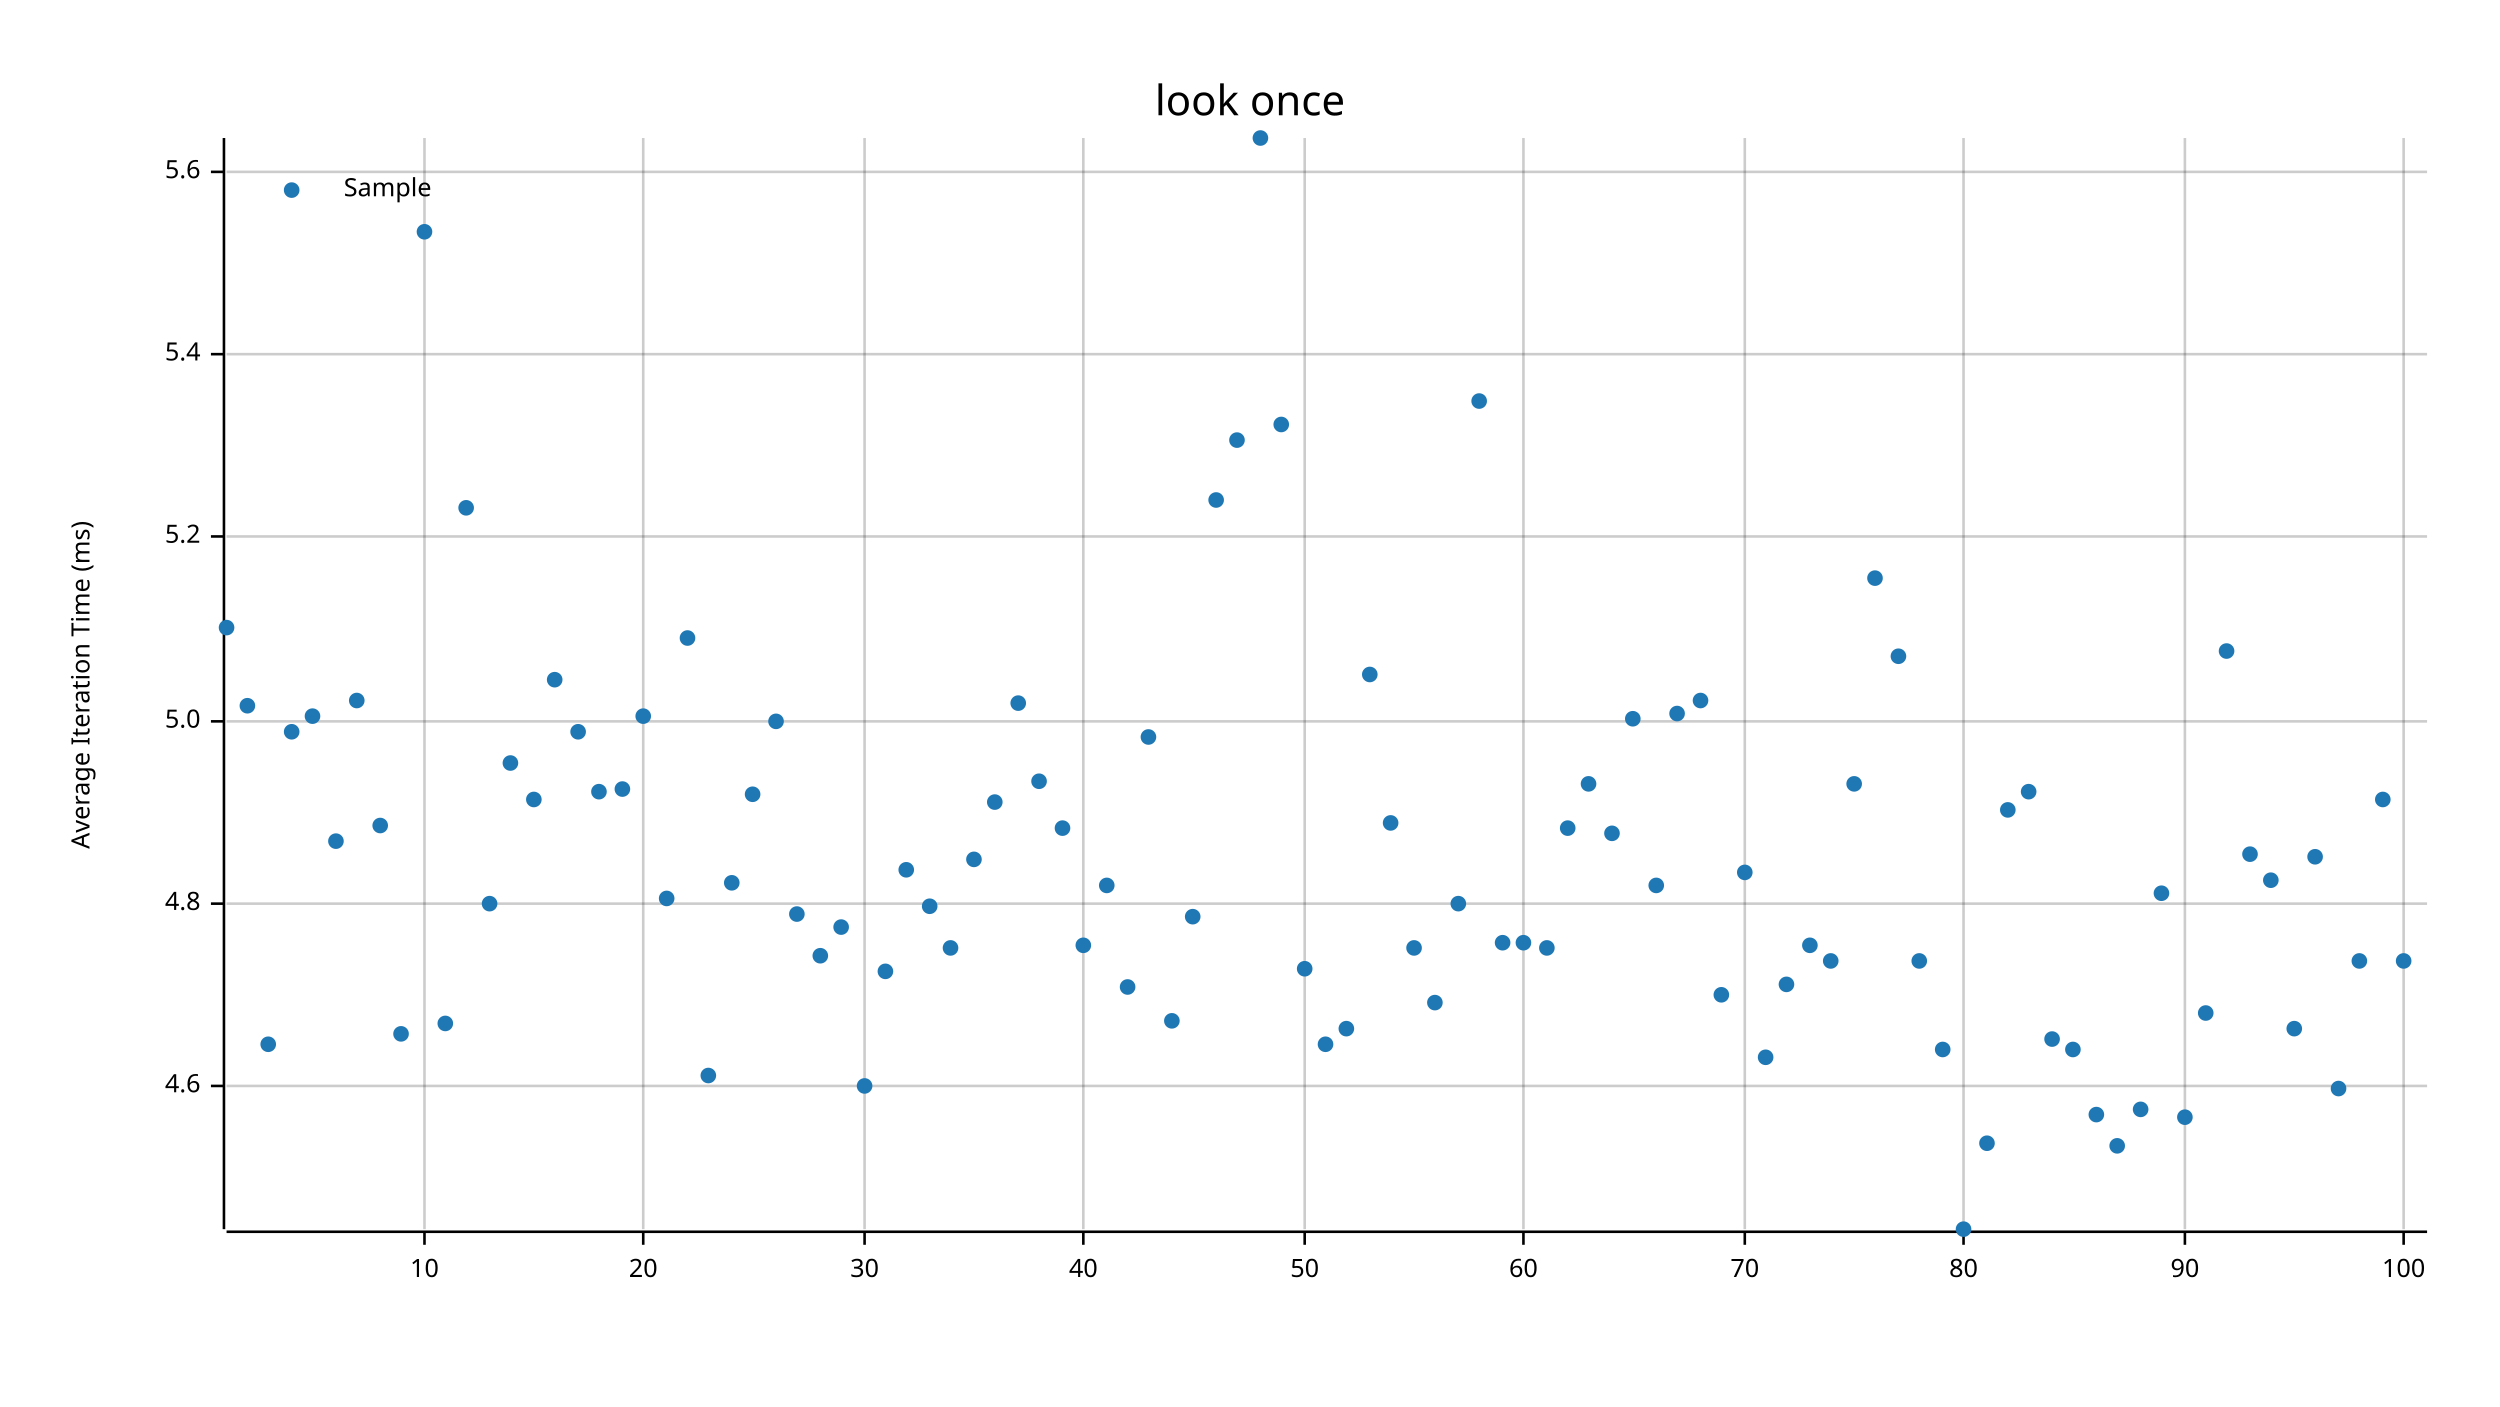
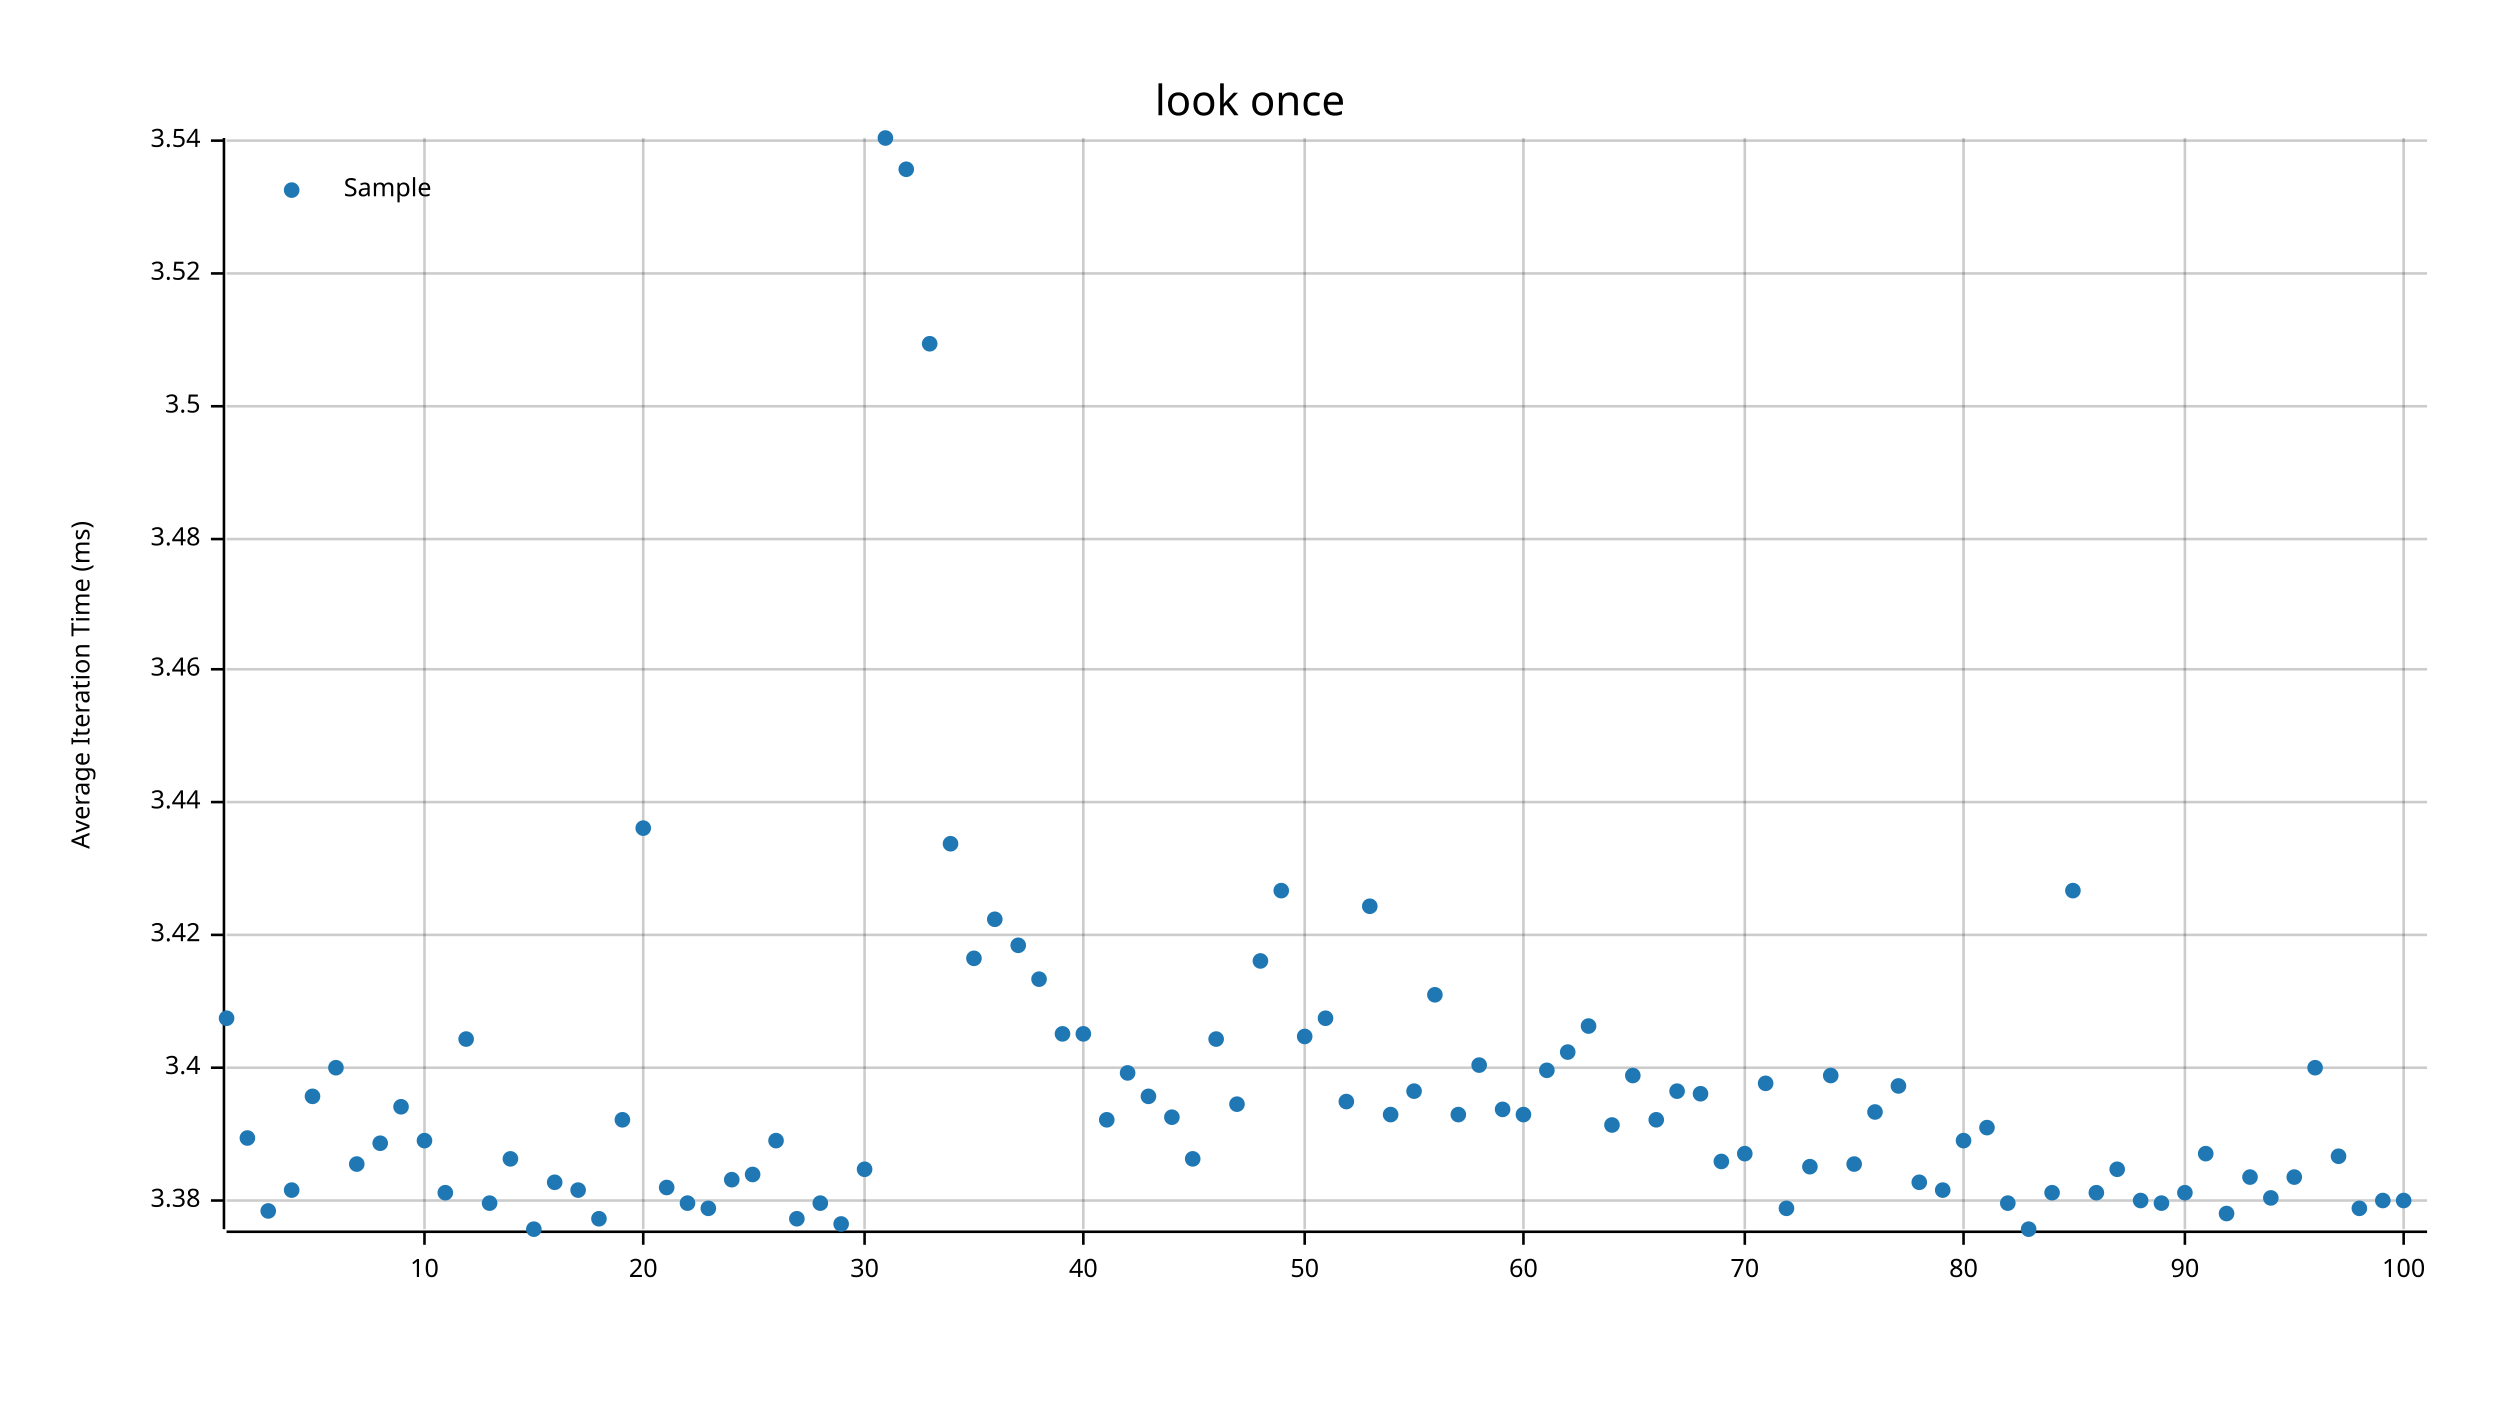
<svg xmlns="http://www.w3.org/2000/svg" width="960" height="540" viewBox="0 0 960 540">
  <text x="480" y="32" dy="0.76em" text-anchor="middle" font-family="sans-serif" font-size="16.129" opacity="1" fill="#000000">
look once
</text>
  <text x="27" y="263" dy="0.76em" text-anchor="middle" font-family="sans-serif" font-size="9.677" opacity="1" fill="#000000" transform="rotate(270, 27, 263)">
Average Iteration Time (ms)
</text>
  <line opacity="0.2" stroke="#000000" stroke-width="1" x1="163" y1="472" x2="163" y2="53" />
  <line opacity="0.2" stroke="#000000" stroke-width="1" x1="247" y1="472" x2="247" y2="53" />
  <line opacity="0.2" stroke="#000000" stroke-width="1" x1="332" y1="472" x2="332" y2="53" />
  <line opacity="0.2" stroke="#000000" stroke-width="1" x1="416" y1="472" x2="416" y2="53" />
  <line opacity="0.2" stroke="#000000" stroke-width="1" x1="501" y1="472" x2="501" y2="53" />
  <line opacity="0.2" stroke="#000000" stroke-width="1" x1="585" y1="472" x2="585" y2="53" />
  <line opacity="0.2" stroke="#000000" stroke-width="1" x1="670" y1="472" x2="670" y2="53" />
  <line opacity="0.2" stroke="#000000" stroke-width="1" x1="754" y1="472" x2="754" y2="53" />
  <line opacity="0.2" stroke="#000000" stroke-width="1" x1="839" y1="472" x2="839" y2="53" />
  <line opacity="0.2" stroke="#000000" stroke-width="1" x1="923" y1="472" x2="923" y2="53" />
-   <line opacity="0.2" stroke="#000000" stroke-width="1" x1="87" y1="417" x2="932" y2="417" />
-   <line opacity="0.2" stroke="#000000" stroke-width="1" x1="87" y1="347" x2="932" y2="347" />
-   <line opacity="0.2" stroke="#000000" stroke-width="1" x1="87" y1="277" x2="932" y2="277" />
-   <line opacity="0.2" stroke="#000000" stroke-width="1" x1="87" y1="206" x2="932" y2="206" />
-   <line opacity="0.2" stroke="#000000" stroke-width="1" x1="87" y1="136" x2="932" y2="136" />
-   <line opacity="0.2" stroke="#000000" stroke-width="1" x1="87" y1="66" x2="932" y2="66" />
+   <line opacity="0.2" stroke="#000000" stroke-width="1" x1="87" y1="461" x2="932" y2="461" />
+   <line opacity="0.2" stroke="#000000" stroke-width="1" x1="87" y1="410" x2="932" y2="410" />
+   <line opacity="0.2" stroke="#000000" stroke-width="1" x1="87" y1="359" x2="932" y2="359" />
+   <line opacity="0.2" stroke="#000000" stroke-width="1" x1="87" y1="308" x2="932" y2="308" />
+   <line opacity="0.2" stroke="#000000" stroke-width="1" x1="87" y1="257" x2="932" y2="257" />
+   <line opacity="0.2" stroke="#000000" stroke-width="1" x1="87" y1="207" x2="932" y2="207" />
+   <line opacity="0.2" stroke="#000000" stroke-width="1" x1="87" y1="156" x2="932" y2="156" />
+   <line opacity="0.2" stroke="#000000" stroke-width="1" x1="87" y1="105" x2="932" y2="105" />
+   <line opacity="0.2" stroke="#000000" stroke-width="1" x1="87" y1="54" x2="932" y2="54" />
  <polyline fill="none" opacity="1" stroke="#000000" stroke-width="1" points="86,53 86,472 " />
-   <text x="77" y="417" dy="0.5ex" text-anchor="end" font-family="sans-serif" font-size="9.677" opacity="1" fill="#000000">
- 4.6
- </text>
-   <polyline fill="none" opacity="1" stroke="#000000" stroke-width="1" points="81,417 86,417 " />
-   <text x="77" y="347" dy="0.5ex" text-anchor="end" font-family="sans-serif" font-size="9.677" opacity="1" fill="#000000">
- 4.8
- </text>
-   <polyline fill="none" opacity="1" stroke="#000000" stroke-width="1" points="81,347 86,347 " />
-   <text x="77" y="277" dy="0.5ex" text-anchor="end" font-family="sans-serif" font-size="9.677" opacity="1" fill="#000000">
- 5.0
- </text>
-   <polyline fill="none" opacity="1" stroke="#000000" stroke-width="1" points="81,277 86,277 " />
-   <text x="77" y="206" dy="0.5ex" text-anchor="end" font-family="sans-serif" font-size="9.677" opacity="1" fill="#000000">
- 5.2
- </text>
-   <polyline fill="none" opacity="1" stroke="#000000" stroke-width="1" points="81,206 86,206 " />
-   <text x="77" y="136" dy="0.5ex" text-anchor="end" font-family="sans-serif" font-size="9.677" opacity="1" fill="#000000">
- 5.4
- </text>
-   <polyline fill="none" opacity="1" stroke="#000000" stroke-width="1" points="81,136 86,136 " />
-   <text x="77" y="66" dy="0.5ex" text-anchor="end" font-family="sans-serif" font-size="9.677" opacity="1" fill="#000000">
- 5.6
- </text>
-   <polyline fill="none" opacity="1" stroke="#000000" stroke-width="1" points="81,66 86,66 " />
+   <text x="77" y="461" dy="0.5ex" text-anchor="end" font-family="sans-serif" font-size="9.677" opacity="1" fill="#000000">
+ 3.38
+ </text>
+   <polyline fill="none" opacity="1" stroke="#000000" stroke-width="1" points="81,461 86,461 " />
+   <text x="77" y="410" dy="0.5ex" text-anchor="end" font-family="sans-serif" font-size="9.677" opacity="1" fill="#000000">
+ 3.4
+ </text>
+   <polyline fill="none" opacity="1" stroke="#000000" stroke-width="1" points="81,410 86,410 " />
+   <text x="77" y="359" dy="0.5ex" text-anchor="end" font-family="sans-serif" font-size="9.677" opacity="1" fill="#000000">
+ 3.42
+ </text>
+   <polyline fill="none" opacity="1" stroke="#000000" stroke-width="1" points="81,359 86,359 " />
+   <text x="77" y="308" dy="0.5ex" text-anchor="end" font-family="sans-serif" font-size="9.677" opacity="1" fill="#000000">
+ 3.44
+ </text>
+   <polyline fill="none" opacity="1" stroke="#000000" stroke-width="1" points="81,308 86,308 " />
+   <text x="77" y="257" dy="0.5ex" text-anchor="end" font-family="sans-serif" font-size="9.677" opacity="1" fill="#000000">
+ 3.46
+ </text>
+   <polyline fill="none" opacity="1" stroke="#000000" stroke-width="1" points="81,257 86,257 " />
+   <text x="77" y="207" dy="0.5ex" text-anchor="end" font-family="sans-serif" font-size="9.677" opacity="1" fill="#000000">
+ 3.48
+ </text>
+   <polyline fill="none" opacity="1" stroke="#000000" stroke-width="1" points="81,207 86,207 " />
+   <text x="77" y="156" dy="0.5ex" text-anchor="end" font-family="sans-serif" font-size="9.677" opacity="1" fill="#000000">
+ 3.5
+ </text>
+   <polyline fill="none" opacity="1" stroke="#000000" stroke-width="1" points="81,156 86,156 " />
+   <text x="77" y="105" dy="0.5ex" text-anchor="end" font-family="sans-serif" font-size="9.677" opacity="1" fill="#000000">
+ 3.52
+ </text>
+   <polyline fill="none" opacity="1" stroke="#000000" stroke-width="1" points="81,105 86,105 " />
+   <text x="77" y="54" dy="0.5ex" text-anchor="end" font-family="sans-serif" font-size="9.677" opacity="1" fill="#000000">
+ 3.54
+ </text>
+   <polyline fill="none" opacity="1" stroke="#000000" stroke-width="1" points="81,54 86,54 " />
  <polyline fill="none" opacity="1" stroke="#000000" stroke-width="1" points="87,473 932,473 " />
  <text x="163" y="483" dy="0.76em" text-anchor="middle" font-family="sans-serif" font-size="9.677" opacity="1" fill="#000000">
10
</text>
  <polyline fill="none" opacity="1" stroke="#000000" stroke-width="1" points="163,473 163,478 " />
  <text x="247" y="483" dy="0.76em" text-anchor="middle" font-family="sans-serif" font-size="9.677" opacity="1" fill="#000000">
20
</text>
  <polyline fill="none" opacity="1" stroke="#000000" stroke-width="1" points="247,473 247,478 " />
  <text x="332" y="483" dy="0.76em" text-anchor="middle" font-family="sans-serif" font-size="9.677" opacity="1" fill="#000000">
30
</text>
  <polyline fill="none" opacity="1" stroke="#000000" stroke-width="1" points="332,473 332,478 " />
  <text x="416" y="483" dy="0.76em" text-anchor="middle" font-family="sans-serif" font-size="9.677" opacity="1" fill="#000000">
40
</text>
  <polyline fill="none" opacity="1" stroke="#000000" stroke-width="1" points="416,473 416,478 " />
  <text x="501" y="483" dy="0.76em" text-anchor="middle" font-family="sans-serif" font-size="9.677" opacity="1" fill="#000000">
50
</text>
  <polyline fill="none" opacity="1" stroke="#000000" stroke-width="1" points="501,473 501,478 " />
  <text x="585" y="483" dy="0.76em" text-anchor="middle" font-family="sans-serif" font-size="9.677" opacity="1" fill="#000000">
60
</text>
  <polyline fill="none" opacity="1" stroke="#000000" stroke-width="1" points="585,473 585,478 " />
  <text x="670" y="483" dy="0.76em" text-anchor="middle" font-family="sans-serif" font-size="9.677" opacity="1" fill="#000000">
70
</text>
  <polyline fill="none" opacity="1" stroke="#000000" stroke-width="1" points="670,473 670,478 " />
  <text x="754" y="483" dy="0.76em" text-anchor="middle" font-family="sans-serif" font-size="9.677" opacity="1" fill="#000000">
80
</text>
  <polyline fill="none" opacity="1" stroke="#000000" stroke-width="1" points="754,473 754,478 " />
  <text x="839" y="483" dy="0.76em" text-anchor="middle" font-family="sans-serif" font-size="9.677" opacity="1" fill="#000000">
90
</text>
  <polyline fill="none" opacity="1" stroke="#000000" stroke-width="1" points="839,473 839,478 " />
  <text x="923" y="483" dy="0.76em" text-anchor="middle" font-family="sans-serif" font-size="9.677" opacity="1" fill="#000000">
100
</text>
  <polyline fill="none" opacity="1" stroke="#000000" stroke-width="1" points="923,473 923,478 " />
-   <circle cx="87" cy="241" r="3" opacity="1" fill="#1F78B4" stroke="none" stroke-width="1" />
-   <circle cx="95" cy="271" r="3" opacity="1" fill="#1F78B4" stroke="none" stroke-width="1" />
-   <circle cx="103" cy="401" r="3" opacity="1" fill="#1F78B4" stroke="none" stroke-width="1" />
-   <circle cx="112" cy="281" r="3" opacity="1" fill="#1F78B4" stroke="none" stroke-width="1" />
-   <circle cx="120" cy="275" r="3" opacity="1" fill="#1F78B4" stroke="none" stroke-width="1" />
-   <circle cx="129" cy="323" r="3" opacity="1" fill="#1F78B4" stroke="none" stroke-width="1" />
-   <circle cx="137" cy="269" r="3" opacity="1" fill="#1F78B4" stroke="none" stroke-width="1" />
-   <circle cx="146" cy="317" r="3" opacity="1" fill="#1F78B4" stroke="none" stroke-width="1" />
-   <circle cx="154" cy="397" r="3" opacity="1" fill="#1F78B4" stroke="none" stroke-width="1" />
-   <circle cx="163" cy="89" r="3" opacity="1" fill="#1F78B4" stroke="none" stroke-width="1" />
-   <circle cx="171" cy="393" r="3" opacity="1" fill="#1F78B4" stroke="none" stroke-width="1" />
-   <circle cx="179" cy="195" r="3" opacity="1" fill="#1F78B4" stroke="none" stroke-width="1" />
-   <circle cx="188" cy="347" r="3" opacity="1" fill="#1F78B4" stroke="none" stroke-width="1" />
-   <circle cx="196" cy="293" r="3" opacity="1" fill="#1F78B4" stroke="none" stroke-width="1" />
-   <circle cx="205" cy="307" r="3" opacity="1" fill="#1F78B4" stroke="none" stroke-width="1" />
-   <circle cx="213" cy="261" r="3" opacity="1" fill="#1F78B4" stroke="none" stroke-width="1" />
-   <circle cx="222" cy="281" r="3" opacity="1" fill="#1F78B4" stroke="none" stroke-width="1" />
-   <circle cx="230" cy="304" r="3" opacity="1" fill="#1F78B4" stroke="none" stroke-width="1" />
-   <circle cx="239" cy="303" r="3" opacity="1" fill="#1F78B4" stroke="none" stroke-width="1" />
-   <circle cx="247" cy="275" r="3" opacity="1" fill="#1F78B4" stroke="none" stroke-width="1" />
-   <circle cx="256" cy="345" r="3" opacity="1" fill="#1F78B4" stroke="none" stroke-width="1" />
-   <circle cx="264" cy="245" r="3" opacity="1" fill="#1F78B4" stroke="none" stroke-width="1" />
-   <circle cx="272" cy="413" r="3" opacity="1" fill="#1F78B4" stroke="none" stroke-width="1" />
-   <circle cx="281" cy="339" r="3" opacity="1" fill="#1F78B4" stroke="none" stroke-width="1" />
-   <circle cx="289" cy="305" r="3" opacity="1" fill="#1F78B4" stroke="none" stroke-width="1" />
-   <circle cx="298" cy="277" r="3" opacity="1" fill="#1F78B4" stroke="none" stroke-width="1" />
-   <circle cx="306" cy="351" r="3" opacity="1" fill="#1F78B4" stroke="none" stroke-width="1" />
-   <circle cx="315" cy="367" r="3" opacity="1" fill="#1F78B4" stroke="none" stroke-width="1" />
-   <circle cx="323" cy="356" r="3" opacity="1" fill="#1F78B4" stroke="none" stroke-width="1" />
-   <circle cx="332" cy="417" r="3" opacity="1" fill="#1F78B4" stroke="none" stroke-width="1" />
-   <circle cx="340" cy="373" r="3" opacity="1" fill="#1F78B4" stroke="none" stroke-width="1" />
-   <circle cx="348" cy="334" r="3" opacity="1" fill="#1F78B4" stroke="none" stroke-width="1" />
-   <circle cx="357" cy="348" r="3" opacity="1" fill="#1F78B4" stroke="none" stroke-width="1" />
-   <circle cx="365" cy="364" r="3" opacity="1" fill="#1F78B4" stroke="none" stroke-width="1" />
-   <circle cx="374" cy="330" r="3" opacity="1" fill="#1F78B4" stroke="none" stroke-width="1" />
-   <circle cx="382" cy="308" r="3" opacity="1" fill="#1F78B4" stroke="none" stroke-width="1" />
-   <circle cx="391" cy="270" r="3" opacity="1" fill="#1F78B4" stroke="none" stroke-width="1" />
-   <circle cx="399" cy="300" r="3" opacity="1" fill="#1F78B4" stroke="none" stroke-width="1" />
-   <circle cx="408" cy="318" r="3" opacity="1" fill="#1F78B4" stroke="none" stroke-width="1" />
-   <circle cx="416" cy="363" r="3" opacity="1" fill="#1F78B4" stroke="none" stroke-width="1" />
-   <circle cx="425" cy="340" r="3" opacity="1" fill="#1F78B4" stroke="none" stroke-width="1" />
-   <circle cx="433" cy="379" r="3" opacity="1" fill="#1F78B4" stroke="none" stroke-width="1" />
-   <circle cx="441" cy="283" r="3" opacity="1" fill="#1F78B4" stroke="none" stroke-width="1" />
-   <circle cx="450" cy="392" r="3" opacity="1" fill="#1F78B4" stroke="none" stroke-width="1" />
-   <circle cx="458" cy="352" r="3" opacity="1" fill="#1F78B4" stroke="none" stroke-width="1" />
-   <circle cx="467" cy="192" r="3" opacity="1" fill="#1F78B4" stroke="none" stroke-width="1" />
-   <circle cx="475" cy="169" r="3" opacity="1" fill="#1F78B4" stroke="none" stroke-width="1" />
-   <circle cx="484" cy="53" r="3" opacity="1" fill="#1F78B4" stroke="none" stroke-width="1" />
-   <circle cx="492" cy="163" r="3" opacity="1" fill="#1F78B4" stroke="none" stroke-width="1" />
-   <circle cx="501" cy="372" r="3" opacity="1" fill="#1F78B4" stroke="none" stroke-width="1" />
-   <circle cx="509" cy="401" r="3" opacity="1" fill="#1F78B4" stroke="none" stroke-width="1" />
-   <circle cx="517" cy="395" r="3" opacity="1" fill="#1F78B4" stroke="none" stroke-width="1" />
-   <circle cx="526" cy="259" r="3" opacity="1" fill="#1F78B4" stroke="none" stroke-width="1" />
-   <circle cx="534" cy="316" r="3" opacity="1" fill="#1F78B4" stroke="none" stroke-width="1" />
-   <circle cx="543" cy="364" r="3" opacity="1" fill="#1F78B4" stroke="none" stroke-width="1" />
-   <circle cx="551" cy="385" r="3" opacity="1" fill="#1F78B4" stroke="none" stroke-width="1" />
-   <circle cx="560" cy="347" r="3" opacity="1" fill="#1F78B4" stroke="none" stroke-width="1" />
-   <circle cx="568" cy="154" r="3" opacity="1" fill="#1F78B4" stroke="none" stroke-width="1" />
-   <circle cx="577" cy="362" r="3" opacity="1" fill="#1F78B4" stroke="none" stroke-width="1" />
-   <circle cx="585" cy="362" r="3" opacity="1" fill="#1F78B4" stroke="none" stroke-width="1" />
-   <circle cx="594" cy="364" r="3" opacity="1" fill="#1F78B4" stroke="none" stroke-width="1" />
-   <circle cx="602" cy="318" r="3" opacity="1" fill="#1F78B4" stroke="none" stroke-width="1" />
-   <circle cx="610" cy="301" r="3" opacity="1" fill="#1F78B4" stroke="none" stroke-width="1" />
-   <circle cx="619" cy="320" r="3" opacity="1" fill="#1F78B4" stroke="none" stroke-width="1" />
-   <circle cx="627" cy="276" r="3" opacity="1" fill="#1F78B4" stroke="none" stroke-width="1" />
-   <circle cx="636" cy="340" r="3" opacity="1" fill="#1F78B4" stroke="none" stroke-width="1" />
-   <circle cx="644" cy="274" r="3" opacity="1" fill="#1F78B4" stroke="none" stroke-width="1" />
-   <circle cx="653" cy="269" r="3" opacity="1" fill="#1F78B4" stroke="none" stroke-width="1" />
-   <circle cx="661" cy="382" r="3" opacity="1" fill="#1F78B4" stroke="none" stroke-width="1" />
-   <circle cx="670" cy="335" r="3" opacity="1" fill="#1F78B4" stroke="none" stroke-width="1" />
-   <circle cx="678" cy="406" r="3" opacity="1" fill="#1F78B4" stroke="none" stroke-width="1" />
-   <circle cx="686" cy="378" r="3" opacity="1" fill="#1F78B4" stroke="none" stroke-width="1" />
-   <circle cx="695" cy="363" r="3" opacity="1" fill="#1F78B4" stroke="none" stroke-width="1" />
-   <circle cx="703" cy="369" r="3" opacity="1" fill="#1F78B4" stroke="none" stroke-width="1" />
-   <circle cx="712" cy="301" r="3" opacity="1" fill="#1F78B4" stroke="none" stroke-width="1" />
-   <circle cx="720" cy="222" r="3" opacity="1" fill="#1F78B4" stroke="none" stroke-width="1" />
-   <circle cx="729" cy="252" r="3" opacity="1" fill="#1F78B4" stroke="none" stroke-width="1" />
-   <circle cx="737" cy="369" r="3" opacity="1" fill="#1F78B4" stroke="none" stroke-width="1" />
-   <circle cx="746" cy="403" r="3" opacity="1" fill="#1F78B4" stroke="none" stroke-width="1" />
-   <circle cx="754" cy="472" r="3" opacity="1" fill="#1F78B4" stroke="none" stroke-width="1" />
-   <circle cx="763" cy="439" r="3" opacity="1" fill="#1F78B4" stroke="none" stroke-width="1" />
-   <circle cx="771" cy="311" r="3" opacity="1" fill="#1F78B4" stroke="none" stroke-width="1" />
-   <circle cx="779" cy="304" r="3" opacity="1" fill="#1F78B4" stroke="none" stroke-width="1" />
-   <circle cx="788" cy="399" r="3" opacity="1" fill="#1F78B4" stroke="none" stroke-width="1" />
-   <circle cx="796" cy="403" r="3" opacity="1" fill="#1F78B4" stroke="none" stroke-width="1" />
-   <circle cx="805" cy="428" r="3" opacity="1" fill="#1F78B4" stroke="none" stroke-width="1" />
-   <circle cx="813" cy="440" r="3" opacity="1" fill="#1F78B4" stroke="none" stroke-width="1" />
-   <circle cx="822" cy="426" r="3" opacity="1" fill="#1F78B4" stroke="none" stroke-width="1" />
-   <circle cx="830" cy="343" r="3" opacity="1" fill="#1F78B4" stroke="none" stroke-width="1" />
-   <circle cx="839" cy="429" r="3" opacity="1" fill="#1F78B4" stroke="none" stroke-width="1" />
-   <circle cx="847" cy="389" r="3" opacity="1" fill="#1F78B4" stroke="none" stroke-width="1" />
-   <circle cx="855" cy="250" r="3" opacity="1" fill="#1F78B4" stroke="none" stroke-width="1" />
-   <circle cx="864" cy="328" r="3" opacity="1" fill="#1F78B4" stroke="none" stroke-width="1" />
-   <circle cx="872" cy="338" r="3" opacity="1" fill="#1F78B4" stroke="none" stroke-width="1" />
-   <circle cx="881" cy="395" r="3" opacity="1" fill="#1F78B4" stroke="none" stroke-width="1" />
-   <circle cx="889" cy="329" r="3" opacity="1" fill="#1F78B4" stroke="none" stroke-width="1" />
-   <circle cx="898" cy="418" r="3" opacity="1" fill="#1F78B4" stroke="none" stroke-width="1" />
-   <circle cx="906" cy="369" r="3" opacity="1" fill="#1F78B4" stroke="none" stroke-width="1" />
-   <circle cx="915" cy="307" r="3" opacity="1" fill="#1F78B4" stroke="none" stroke-width="1" />
-   <circle cx="923" cy="369" r="3" opacity="1" fill="#1F78B4" stroke="none" stroke-width="1" />
+   <circle cx="87" cy="391" r="3" opacity="1" fill="#1F78B4" stroke="none" stroke-width="1" />
+   <circle cx="95" cy="437" r="3" opacity="1" fill="#1F78B4" stroke="none" stroke-width="1" />
+   <circle cx="103" cy="465" r="3" opacity="1" fill="#1F78B4" stroke="none" stroke-width="1" />
+   <circle cx="112" cy="457" r="3" opacity="1" fill="#1F78B4" stroke="none" stroke-width="1" />
+   <circle cx="120" cy="421" r="3" opacity="1" fill="#1F78B4" stroke="none" stroke-width="1" />
+   <circle cx="129" cy="410" r="3" opacity="1" fill="#1F78B4" stroke="none" stroke-width="1" />
+   <circle cx="137" cy="447" r="3" opacity="1" fill="#1F78B4" stroke="none" stroke-width="1" />
+   <circle cx="146" cy="439" r="3" opacity="1" fill="#1F78B4" stroke="none" stroke-width="1" />
+   <circle cx="154" cy="425" r="3" opacity="1" fill="#1F78B4" stroke="none" stroke-width="1" />
+   <circle cx="163" cy="438" r="3" opacity="1" fill="#1F78B4" stroke="none" stroke-width="1" />
+   <circle cx="171" cy="458" r="3" opacity="1" fill="#1F78B4" stroke="none" stroke-width="1" />
+   <circle cx="179" cy="399" r="3" opacity="1" fill="#1F78B4" stroke="none" stroke-width="1" />
+   <circle cx="188" cy="462" r="3" opacity="1" fill="#1F78B4" stroke="none" stroke-width="1" />
+   <circle cx="196" cy="445" r="3" opacity="1" fill="#1F78B4" stroke="none" stroke-width="1" />
+   <circle cx="205" cy="472" r="3" opacity="1" fill="#1F78B4" stroke="none" stroke-width="1" />
+   <circle cx="213" cy="454" r="3" opacity="1" fill="#1F78B4" stroke="none" stroke-width="1" />
+   <circle cx="222" cy="457" r="3" opacity="1" fill="#1F78B4" stroke="none" stroke-width="1" />
+   <circle cx="230" cy="468" r="3" opacity="1" fill="#1F78B4" stroke="none" stroke-width="1" />
+   <circle cx="239" cy="430" r="3" opacity="1" fill="#1F78B4" stroke="none" stroke-width="1" />
+   <circle cx="247" cy="318" r="3" opacity="1" fill="#1F78B4" stroke="none" stroke-width="1" />
+   <circle cx="256" cy="456" r="3" opacity="1" fill="#1F78B4" stroke="none" stroke-width="1" />
+   <circle cx="264" cy="462" r="3" opacity="1" fill="#1F78B4" stroke="none" stroke-width="1" />
+   <circle cx="272" cy="464" r="3" opacity="1" fill="#1F78B4" stroke="none" stroke-width="1" />
+   <circle cx="281" cy="453" r="3" opacity="1" fill="#1F78B4" stroke="none" stroke-width="1" />
+   <circle cx="289" cy="451" r="3" opacity="1" fill="#1F78B4" stroke="none" stroke-width="1" />
+   <circle cx="298" cy="438" r="3" opacity="1" fill="#1F78B4" stroke="none" stroke-width="1" />
+   <circle cx="306" cy="468" r="3" opacity="1" fill="#1F78B4" stroke="none" stroke-width="1" />
+   <circle cx="315" cy="462" r="3" opacity="1" fill="#1F78B4" stroke="none" stroke-width="1" />
+   <circle cx="323" cy="470" r="3" opacity="1" fill="#1F78B4" stroke="none" stroke-width="1" />
+   <circle cx="332" cy="449" r="3" opacity="1" fill="#1F78B4" stroke="none" stroke-width="1" />
+   <circle cx="340" cy="53" r="3" opacity="1" fill="#1F78B4" stroke="none" stroke-width="1" />
+   <circle cx="348" cy="65" r="3" opacity="1" fill="#1F78B4" stroke="none" stroke-width="1" />
+   <circle cx="357" cy="132" r="3" opacity="1" fill="#1F78B4" stroke="none" stroke-width="1" />
+   <circle cx="365" cy="324" r="3" opacity="1" fill="#1F78B4" stroke="none" stroke-width="1" />
+   <circle cx="374" cy="368" r="3" opacity="1" fill="#1F78B4" stroke="none" stroke-width="1" />
+   <circle cx="382" cy="353" r="3" opacity="1" fill="#1F78B4" stroke="none" stroke-width="1" />
+   <circle cx="391" cy="363" r="3" opacity="1" fill="#1F78B4" stroke="none" stroke-width="1" />
+   <circle cx="399" cy="376" r="3" opacity="1" fill="#1F78B4" stroke="none" stroke-width="1" />
+   <circle cx="408" cy="397" r="3" opacity="1" fill="#1F78B4" stroke="none" stroke-width="1" />
+   <circle cx="416" cy="397" r="3" opacity="1" fill="#1F78B4" stroke="none" stroke-width="1" />
+   <circle cx="425" cy="430" r="3" opacity="1" fill="#1F78B4" stroke="none" stroke-width="1" />
+   <circle cx="433" cy="412" r="3" opacity="1" fill="#1F78B4" stroke="none" stroke-width="1" />
+   <circle cx="441" cy="421" r="3" opacity="1" fill="#1F78B4" stroke="none" stroke-width="1" />
+   <circle cx="450" cy="429" r="3" opacity="1" fill="#1F78B4" stroke="none" stroke-width="1" />
+   <circle cx="458" cy="445" r="3" opacity="1" fill="#1F78B4" stroke="none" stroke-width="1" />
+   <circle cx="467" cy="399" r="3" opacity="1" fill="#1F78B4" stroke="none" stroke-width="1" />
+   <circle cx="475" cy="424" r="3" opacity="1" fill="#1F78B4" stroke="none" stroke-width="1" />
+   <circle cx="484" cy="369" r="3" opacity="1" fill="#1F78B4" stroke="none" stroke-width="1" />
+   <circle cx="492" cy="342" r="3" opacity="1" fill="#1F78B4" stroke="none" stroke-width="1" />
+   <circle cx="501" cy="398" r="3" opacity="1" fill="#1F78B4" stroke="none" stroke-width="1" />
+   <circle cx="509" cy="391" r="3" opacity="1" fill="#1F78B4" stroke="none" stroke-width="1" />
+   <circle cx="517" cy="423" r="3" opacity="1" fill="#1F78B4" stroke="none" stroke-width="1" />
+   <circle cx="526" cy="348" r="3" opacity="1" fill="#1F78B4" stroke="none" stroke-width="1" />
+   <circle cx="534" cy="428" r="3" opacity="1" fill="#1F78B4" stroke="none" stroke-width="1" />
+   <circle cx="543" cy="419" r="3" opacity="1" fill="#1F78B4" stroke="none" stroke-width="1" />
+   <circle cx="551" cy="382" r="3" opacity="1" fill="#1F78B4" stroke="none" stroke-width="1" />
+   <circle cx="560" cy="428" r="3" opacity="1" fill="#1F78B4" stroke="none" stroke-width="1" />
+   <circle cx="568" cy="409" r="3" opacity="1" fill="#1F78B4" stroke="none" stroke-width="1" />
+   <circle cx="577" cy="426" r="3" opacity="1" fill="#1F78B4" stroke="none" stroke-width="1" />
+   <circle cx="585" cy="428" r="3" opacity="1" fill="#1F78B4" stroke="none" stroke-width="1" />
+   <circle cx="594" cy="411" r="3" opacity="1" fill="#1F78B4" stroke="none" stroke-width="1" />
+   <circle cx="602" cy="404" r="3" opacity="1" fill="#1F78B4" stroke="none" stroke-width="1" />
+   <circle cx="610" cy="394" r="3" opacity="1" fill="#1F78B4" stroke="none" stroke-width="1" />
+   <circle cx="619" cy="432" r="3" opacity="1" fill="#1F78B4" stroke="none" stroke-width="1" />
+   <circle cx="627" cy="413" r="3" opacity="1" fill="#1F78B4" stroke="none" stroke-width="1" />
+   <circle cx="636" cy="430" r="3" opacity="1" fill="#1F78B4" stroke="none" stroke-width="1" />
+   <circle cx="644" cy="419" r="3" opacity="1" fill="#1F78B4" stroke="none" stroke-width="1" />
+   <circle cx="653" cy="420" r="3" opacity="1" fill="#1F78B4" stroke="none" stroke-width="1" />
+   <circle cx="661" cy="446" r="3" opacity="1" fill="#1F78B4" stroke="none" stroke-width="1" />
+   <circle cx="670" cy="443" r="3" opacity="1" fill="#1F78B4" stroke="none" stroke-width="1" />
+   <circle cx="678" cy="416" r="3" opacity="1" fill="#1F78B4" stroke="none" stroke-width="1" />
+   <circle cx="686" cy="464" r="3" opacity="1" fill="#1F78B4" stroke="none" stroke-width="1" />
+   <circle cx="695" cy="448" r="3" opacity="1" fill="#1F78B4" stroke="none" stroke-width="1" />
+   <circle cx="703" cy="413" r="3" opacity="1" fill="#1F78B4" stroke="none" stroke-width="1" />
+   <circle cx="712" cy="447" r="3" opacity="1" fill="#1F78B4" stroke="none" stroke-width="1" />
+   <circle cx="720" cy="427" r="3" opacity="1" fill="#1F78B4" stroke="none" stroke-width="1" />
+   <circle cx="729" cy="417" r="3" opacity="1" fill="#1F78B4" stroke="none" stroke-width="1" />
+   <circle cx="737" cy="454" r="3" opacity="1" fill="#1F78B4" stroke="none" stroke-width="1" />
+   <circle cx="746" cy="457" r="3" opacity="1" fill="#1F78B4" stroke="none" stroke-width="1" />
+   <circle cx="754" cy="438" r="3" opacity="1" fill="#1F78B4" stroke="none" stroke-width="1" />
+   <circle cx="763" cy="433" r="3" opacity="1" fill="#1F78B4" stroke="none" stroke-width="1" />
+   <circle cx="771" cy="462" r="3" opacity="1" fill="#1F78B4" stroke="none" stroke-width="1" />
+   <circle cx="779" cy="472" r="3" opacity="1" fill="#1F78B4" stroke="none" stroke-width="1" />
+   <circle cx="788" cy="458" r="3" opacity="1" fill="#1F78B4" stroke="none" stroke-width="1" />
+   <circle cx="796" cy="342" r="3" opacity="1" fill="#1F78B4" stroke="none" stroke-width="1" />
+   <circle cx="805" cy="458" r="3" opacity="1" fill="#1F78B4" stroke="none" stroke-width="1" />
+   <circle cx="813" cy="449" r="3" opacity="1" fill="#1F78B4" stroke="none" stroke-width="1" />
+   <circle cx="822" cy="461" r="3" opacity="1" fill="#1F78B4" stroke="none" stroke-width="1" />
+   <circle cx="830" cy="462" r="3" opacity="1" fill="#1F78B4" stroke="none" stroke-width="1" />
+   <circle cx="839" cy="458" r="3" opacity="1" fill="#1F78B4" stroke="none" stroke-width="1" />
+   <circle cx="847" cy="443" r="3" opacity="1" fill="#1F78B4" stroke="none" stroke-width="1" />
+   <circle cx="855" cy="466" r="3" opacity="1" fill="#1F78B4" stroke="none" stroke-width="1" />
+   <circle cx="864" cy="452" r="3" opacity="1" fill="#1F78B4" stroke="none" stroke-width="1" />
+   <circle cx="872" cy="460" r="3" opacity="1" fill="#1F78B4" stroke="none" stroke-width="1" />
+   <circle cx="881" cy="452" r="3" opacity="1" fill="#1F78B4" stroke="none" stroke-width="1" />
+   <circle cx="889" cy="410" r="3" opacity="1" fill="#1F78B4" stroke="none" stroke-width="1" />
+   <circle cx="898" cy="444" r="3" opacity="1" fill="#1F78B4" stroke="none" stroke-width="1" />
+   <circle cx="906" cy="464" r="3" opacity="1" fill="#1F78B4" stroke="none" stroke-width="1" />
+   <circle cx="915" cy="461" r="3" opacity="1" fill="#1F78B4" stroke="none" stroke-width="1" />
+   <circle cx="923" cy="461" r="3" opacity="1" fill="#1F78B4" stroke="none" stroke-width="1" />
  <text x="132" y="68" dy="0.76em" text-anchor="start" font-family="sans-serif" font-size="9.677" opacity="1" fill="#000000">
Sample
</text>
  <circle cx="112" cy="73" r="3" opacity="1" fill="#1F78B4" stroke="none" stroke-width="1" />
</svg>
